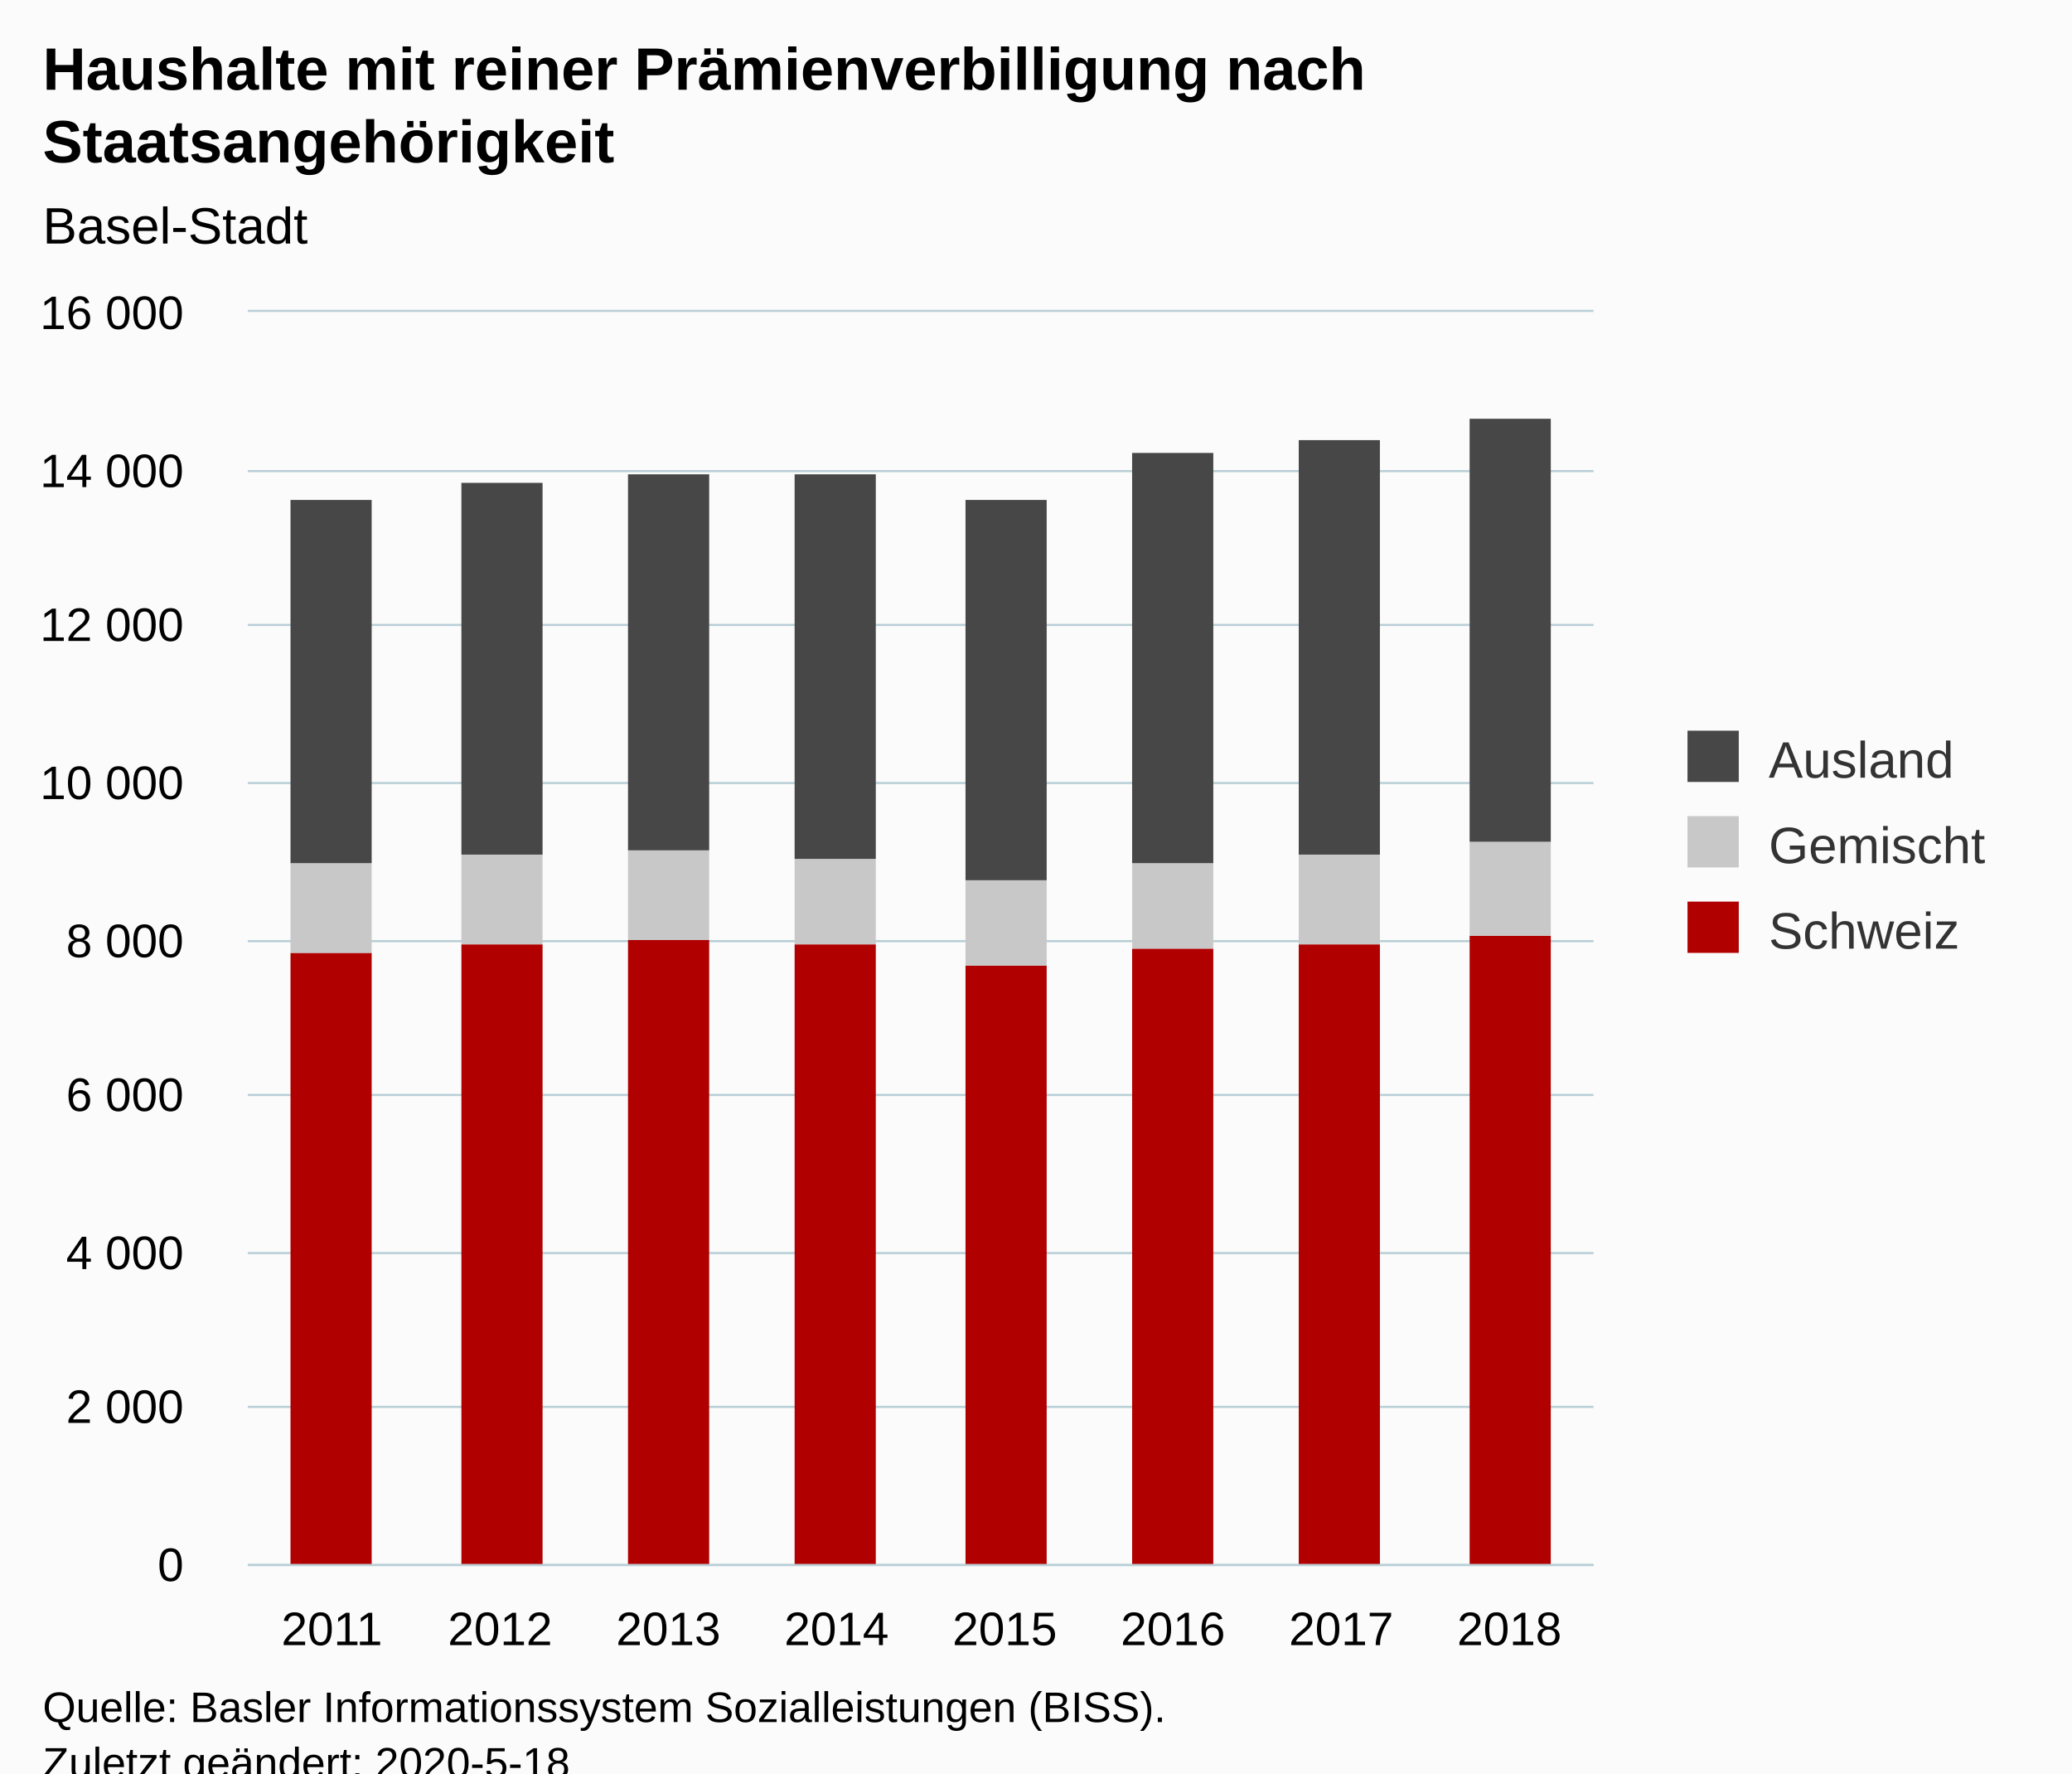
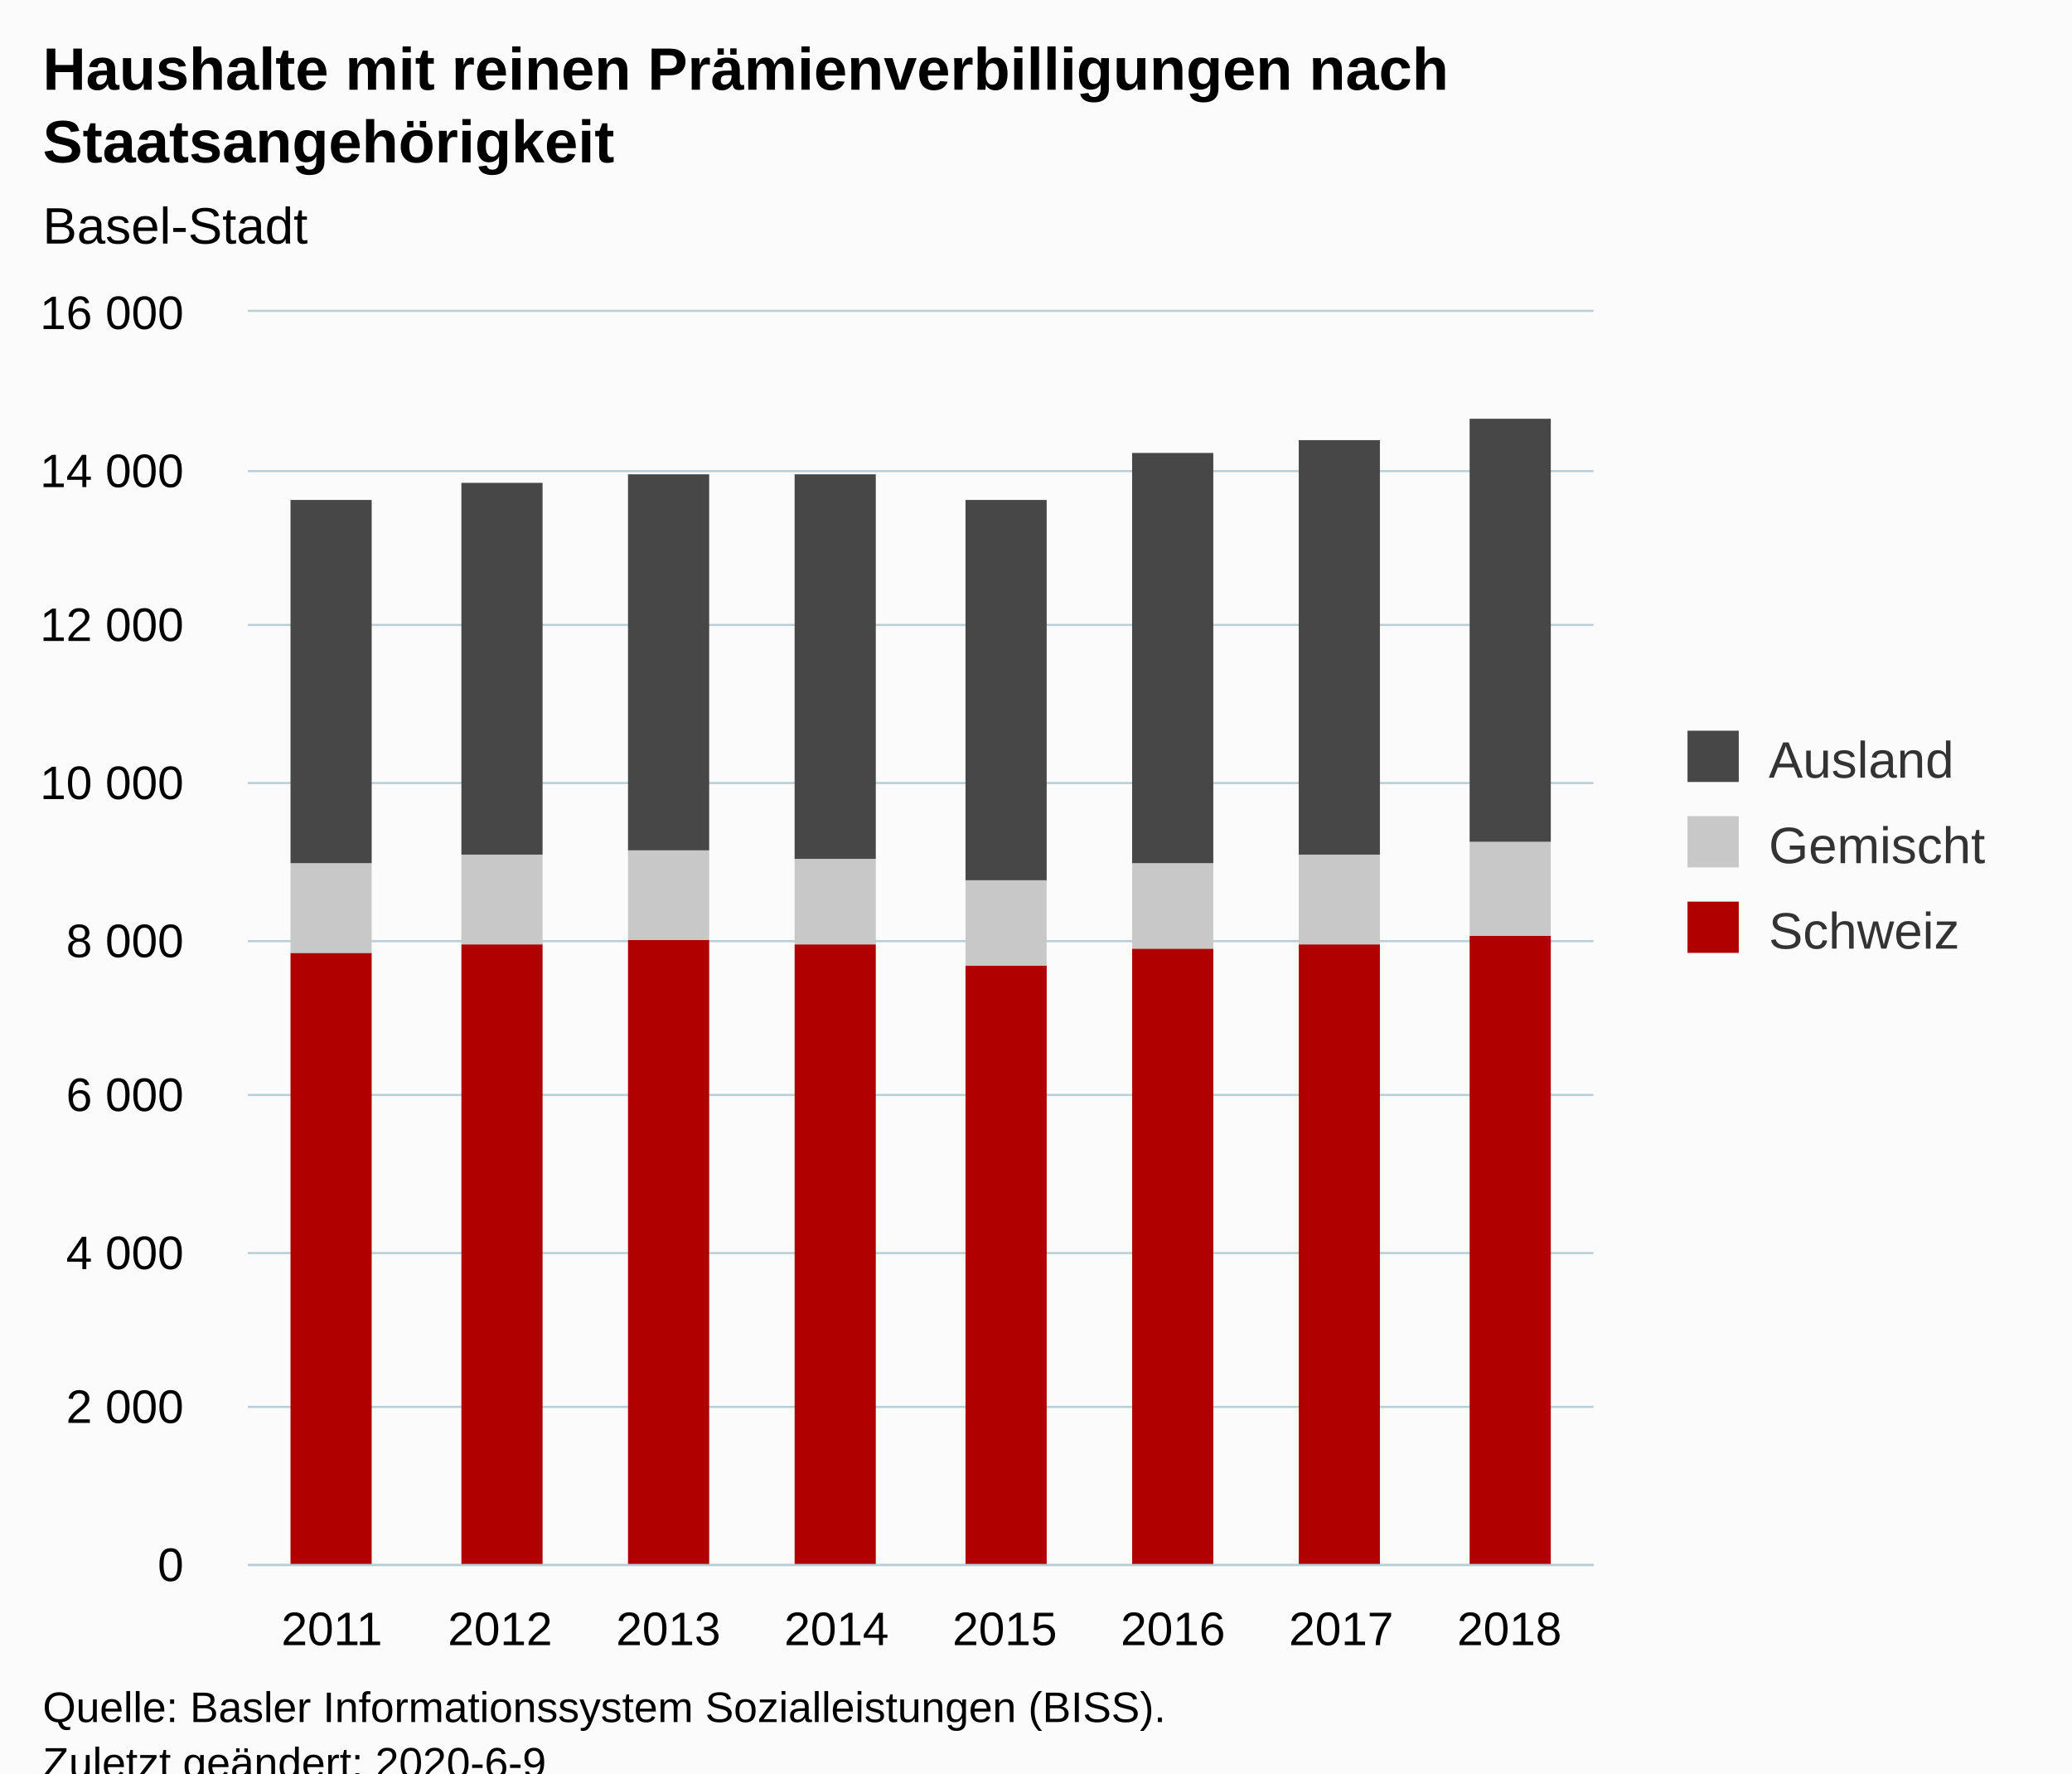
<svg xmlns="http://www.w3.org/2000/svg" version="1.1" class="highcharts-root" style="font-family:Arial;font-size:12px;" viewBox="0 0 485 415">
  <defs>
-     <clipPath id="highcharts-varlsnv-6">
+     <clipPath id="highcharts-ikexqbr-6">
      <rect x="0" y="0" width="315" height="293" fill="none" />
    </clipPath>
-     <clipPath id="highcharts-varlsnv-7">
+     <clipPath id="highcharts-ikexqbr-7">
      <rect x="0" y="0" width="315" height="293" fill="none" />
    </clipPath>
  </defs>
  <rect fill="#fbfbfb" class="highcharts-background" x="0" y="0" width="485" height="428" rx="0" ry="0" />
  <rect fill="none" class="highcharts-plot-background" x="58" y="73" width="315" height="293" />
  <g class="highcharts-pane-group" data-z-index="0" />
  <g class="highcharts-grid highcharts-xaxis-grid " data-z-index="1">
    <path fill="none" data-z-index="1" class="highcharts-grid-line" d="M 96.5 73 L 96.5 366" opacity="1" />
    <path fill="none" data-z-index="1" class="highcharts-grid-line" d="M 136.5 73 L 136.5 366" opacity="1" />
    <path fill="none" data-z-index="1" class="highcharts-grid-line" d="M 175.5 73 L 175.5 366" opacity="1" />
    <path fill="none" data-z-index="1" class="highcharts-grid-line" d="M 215.5 73 L 215.5 366" opacity="1" />
    <path fill="none" data-z-index="1" class="highcharts-grid-line" d="M 254.5 73 L 254.5 366" opacity="1" />
    <path fill="none" data-z-index="1" class="highcharts-grid-line" d="M 293.5 73 L 293.5 366" opacity="1" />
    <path fill="none" data-z-index="1" class="highcharts-grid-line" d="M 333.5 73 L 333.5 366" opacity="1" />
    <path fill="none" data-z-index="1" class="highcharts-grid-line" d="M 372.5 73 L 372.5 366" opacity="1" />
    <path fill="none" data-z-index="1" class="highcharts-grid-line" d="M 57.5 73 L 57.5 366" opacity="1" />
  </g>
  <g class="highcharts-grid highcharts-yaxis-grid " data-z-index="1">
    <path fill="none" stroke="#B9CFD7" stroke-width="0.5" data-z-index="1" class="highcharts-grid-line" d="M 58 366.25 L 373 366.25" opacity="1" />
    <path fill="none" stroke="#B9CFD7" stroke-width="0.5" data-z-index="1" class="highcharts-grid-line" d="M 58 329.25 L 373 329.25" opacity="1" />
    <path fill="none" stroke="#B9CFD7" stroke-width="0.5" data-z-index="1" class="highcharts-grid-line" d="M 58 293.25 L 373 293.25" opacity="1" />
    <path fill="none" stroke="#B9CFD7" stroke-width="0.5" data-z-index="1" class="highcharts-grid-line" d="M 58 256.25 L 373 256.25" opacity="1" />
    <path fill="none" stroke="#B9CFD7" stroke-width="0.5" data-z-index="1" class="highcharts-grid-line" d="M 58 220.25 L 373 220.25" opacity="1" />
    <path fill="none" stroke="#B9CFD7" stroke-width="0.5" data-z-index="1" class="highcharts-grid-line" d="M 58 183.25 L 373 183.25" opacity="1" />
    <path fill="none" stroke="#B9CFD7" stroke-width="0.5" data-z-index="1" class="highcharts-grid-line" d="M 58 146.25 L 373 146.25" opacity="1" />
    <path fill="none" stroke="#B9CFD7" stroke-width="0.5" data-z-index="1" class="highcharts-grid-line" d="M 58 110.25 L 373 110.25" opacity="1" />
    <path fill="none" stroke="#B9CFD7" stroke-width="0.5" data-z-index="1" class="highcharts-grid-line" d="M 58 72.75 L 373 72.75" opacity="1" />
  </g>
  <rect fill="none" class="highcharts-plot-border" data-z-index="1" x="58" y="73" width="315" height="293" />
  <g class="highcharts-axis highcharts-xaxis " data-z-index="2">
    <path fill="none" class="highcharts-axis-line" stroke="#B9CFD7" stroke-width="0.5" data-z-index="7" d="M 58 366.25 L 373 366.25" />
  </g>
  <g class="highcharts-axis highcharts-yaxis " data-z-index="2">
    <path fill="none" class="highcharts-axis-line" data-z-index="7" d="M 58 73 L 58 366" />
  </g>
  <g class="highcharts-series-group" data-z-index="3">
-     <g data-z-index="0.1" class="highcharts-series highcharts-series-0 highcharts-column-series " transform="translate(58,73) scale(1 1)" clip-path="url(#highcharts-varlsnv-7)">
+     <g data-z-index="0.1" class="highcharts-series highcharts-series-0 highcharts-column-series " transform="translate(58,73) scale(1 1)" clip-path="url(#highcharts-ikexqbr-7)">
      <rect x="10" y="150" width="19" height="144" fill="#B00000" class="highcharts-point" />
      <rect x="50" y="148" width="19" height="146" fill="#B00000" class="highcharts-point" />
      <rect x="89" y="147" width="19" height="147" fill="#B00000" class="highcharts-point" />
      <rect x="128" y="148" width="19" height="146" fill="#B00000" class="highcharts-point" />
      <rect x="168" y="153" width="19" height="141" fill="#B00000" class="highcharts-point" />
      <rect x="207" y="149" width="19" height="145" fill="#B00000" class="highcharts-point" />
      <rect x="246" y="148" width="19" height="146" fill="#B00000" class="highcharts-point" />
      <rect x="286" y="146" width="19" height="148" fill="#B00000" class="highcharts-point" />
    </g>
    <g data-z-index="0.1" class="highcharts-markers highcharts-series-0 highcharts-column-series " transform="translate(58,73) scale(1 1)" clip-path="none" />
-     <g data-z-index="0.1" class="highcharts-series highcharts-series-1 highcharts-column-series " transform="translate(58,73) scale(1 1)" clip-path="url(#highcharts-varlsnv-7)">
+     <g data-z-index="0.1" class="highcharts-series highcharts-series-1 highcharts-column-series " transform="translate(58,73) scale(1 1)" clip-path="url(#highcharts-ikexqbr-7)">
      <rect x="10" y="129" width="19" height="21" fill="#C8C8C8" class="highcharts-point" />
      <rect x="50" y="127" width="19" height="21" fill="#C8C8C8" class="highcharts-point" />
      <rect x="89" y="126" width="19" height="21" fill="#C8C8C8" class="highcharts-point" />
      <rect x="128" y="128" width="19" height="20" fill="#C8C8C8" class="highcharts-point" />
      <rect x="168" y="133" width="19" height="20" fill="#C8C8C8" class="highcharts-point" />
      <rect x="207" y="129" width="19" height="20" fill="#C8C8C8" class="highcharts-point" />
      <rect x="246" y="127" width="19" height="21" fill="#C8C8C8" class="highcharts-point" />
      <rect x="286" y="124" width="19" height="22" fill="#C8C8C8" class="highcharts-point" />
    </g>
    <g data-z-index="0.1" class="highcharts-markers highcharts-series-1 highcharts-column-series " transform="translate(58,73) scale(1 1)" clip-path="none" />
-     <g data-z-index="0.1" class="highcharts-series highcharts-series-2 highcharts-column-series " transform="translate(58,73) scale(1 1)" clip-path="url(#highcharts-varlsnv-7)">
+     <g data-z-index="0.1" class="highcharts-series highcharts-series-2 highcharts-column-series " transform="translate(58,73) scale(1 1)" clip-path="url(#highcharts-ikexqbr-7)">
      <rect x="10" y="44" width="19" height="85" fill="#474747" class="highcharts-point" />
      <rect x="50" y="40" width="19" height="87" fill="#474747" class="highcharts-point" />
      <rect x="89" y="38" width="19" height="88" fill="#474747" class="highcharts-point" />
      <rect x="128" y="38" width="19" height="90" fill="#474747" class="highcharts-point" />
      <rect x="168" y="44" width="19" height="89" fill="#474747" class="highcharts-point" />
      <rect x="207" y="33" width="19" height="96" fill="#474747" class="highcharts-point" />
      <rect x="246" y="30" width="19" height="97" fill="#474747" class="highcharts-point" />
      <rect x="286" y="25" width="19" height="99" fill="#474747" class="highcharts-point" />
    </g>
    <g data-z-index="0.1" class="highcharts-markers highcharts-series-2 highcharts-column-series " transform="translate(58,73) scale(1 1)" clip-path="none" />
  </g>
  <text x="10" text-anchor="start" class="highcharts-title" data-z-index="4" style="color:#000000;font-size:14px;font-weight:bold;fill:#000000;" y="21">
-     <tspan>Haushalte mit reiner Prämienverbilligung nach</tspan>
+     <tspan>Haushalte mit reinen Prämienverbilligungen nach</tspan>
    <tspan dy="17" x="10">Staatsangehörigkeit</tspan>
  </text>
  <text x="10" text-anchor="start" class="highcharts-subtitle" data-z-index="4" style="color:#000000;font-size:12px;fill:#000000;" y="57">
    <tspan>Basel-Stadt</tspan>
  </text>
  <g class="highcharts-legend" data-z-index="7" transform="translate(385,164)">
    <rect fill="none" class="highcharts-legend-box" rx="0" ry="0" x="0" y="0" width="90" height="71" visibility="visible" />
    <g data-z-index="1">
      <g>
        <g class="highcharts-legend-item highcharts-column-series highcharts-color-undefined highcharts-series-2" data-z-index="1" transform="translate(8,3)">
          <text x="21" style="color:#333333;font-size:12px;font-weight:normal;cursor:pointer;fill:#333333;" text-anchor="start" data-z-index="2" y="15">
            <tspan>Ausland</tspan>
          </text>
          <rect x="2" y="4" width="12" height="12" fill="#474747" class="highcharts-point" data-z-index="3" />
        </g>
        <g class="highcharts-legend-item highcharts-column-series highcharts-color-undefined highcharts-series-1" data-z-index="1" transform="translate(8,23)">
          <text x="21" y="15" style="color:#333333;font-size:12px;font-weight:normal;cursor:pointer;fill:#333333;" text-anchor="start" data-z-index="2">
            <tspan>Gemischt</tspan>
          </text>
          <rect x="2" y="4" width="12" height="12" fill="#C8C8C8" class="highcharts-point" data-z-index="3" />
        </g>
        <g class="highcharts-legend-item highcharts-column-series highcharts-color-undefined highcharts-series-0" data-z-index="1" transform="translate(8,43)">
          <text x="21" y="15" style="color:#333333;font-size:12px;font-weight:normal;cursor:pointer;fill:#333333;" text-anchor="start" data-z-index="2">
            <tspan>Schweiz</tspan>
          </text>
          <rect x="2" y="4" width="12" height="12" fill="#B00000" class="highcharts-point" data-z-index="3" />
        </g>
      </g>
    </g>
  </g>
  <g class="highcharts-axis-labels highcharts-xaxis-labels " data-z-index="7">
    <text x="77.688" style="color:#000000;cursor:default;font-size:11px;fill:#000000;" text-anchor="middle" transform="translate(0,0)" y="385" opacity="1">
      <tspan>2011</tspan>
    </text>
    <text x="117.062" style="color:#000000;cursor:default;font-size:11px;fill:#000000;" text-anchor="middle" transform="translate(0,0)" y="385" opacity="1">
      <tspan>2012</tspan>
    </text>
    <text x="156.438" style="color:#000000;cursor:default;font-size:11px;fill:#000000;" text-anchor="middle" transform="translate(0,0)" y="385" opacity="1">
      <tspan>2013</tspan>
    </text>
    <text x="195.812" style="color:#000000;cursor:default;font-size:11px;fill:#000000;" text-anchor="middle" transform="translate(0,0)" y="385" opacity="1">
      <tspan>2014</tspan>
    </text>
    <text x="235.188" style="color:#000000;cursor:default;font-size:11px;fill:#000000;" text-anchor="middle" transform="translate(0,0)" y="385" opacity="1">
      <tspan>2015</tspan>
    </text>
    <text x="274.562" style="color:#000000;cursor:default;font-size:11px;fill:#000000;" text-anchor="middle" transform="translate(0,0)" y="385" opacity="1">
      <tspan>2016</tspan>
    </text>
    <text x="313.938" style="color:#000000;cursor:default;font-size:11px;fill:#000000;" text-anchor="middle" transform="translate(0,0)" y="385" opacity="1">
      <tspan>2017</tspan>
    </text>
    <text x="353.312" style="color:#000000;cursor:default;font-size:11px;fill:#000000;" text-anchor="middle" transform="translate(0,0)" y="385" opacity="1">
      <tspan>2018</tspan>
    </text>
  </g>
  <g class="highcharts-axis-labels highcharts-yaxis-labels " data-z-index="7">
    <text x="43" style="color:#000000;cursor:default;font-size:11px;fill:#000000;" text-anchor="end" transform="translate(0,0)" y="370" opacity="1">0</text>
    <text x="43" style="color:#000000;cursor:default;font-size:11px;fill:#000000;" text-anchor="end" transform="translate(0,0)" y="333" opacity="1">
      <tspan>2 000</tspan>
    </text>
    <text x="43" style="color:#000000;cursor:default;font-size:11px;fill:#000000;" text-anchor="end" transform="translate(0,0)" y="297" opacity="1">
      <tspan>4 000</tspan>
    </text>
    <text x="43" style="color:#000000;cursor:default;font-size:11px;fill:#000000;" text-anchor="end" transform="translate(0,0)" y="260" opacity="1">
      <tspan>6 000</tspan>
    </text>
    <text x="43" style="color:#000000;cursor:default;font-size:11px;fill:#000000;" text-anchor="end" transform="translate(0,0)" y="224" opacity="1">
      <tspan>8 000</tspan>
    </text>
    <text x="43" style="color:#000000;cursor:default;font-size:11px;fill:#000000;" text-anchor="end" transform="translate(0,0)" y="187" opacity="1">
      <tspan>10 000</tspan>
    </text>
    <text x="43" style="color:#000000;cursor:default;font-size:11px;fill:#000000;" text-anchor="end" transform="translate(0,0)" y="150" opacity="1">
      <tspan>12 000</tspan>
    </text>
    <text x="43" style="color:#000000;cursor:default;font-size:11px;fill:#000000;" text-anchor="end" transform="translate(0,0)" y="114" opacity="1">
      <tspan>14 000</tspan>
    </text>
    <text x="43" style="color:#000000;cursor:default;font-size:11px;fill:#000000;" text-anchor="end" transform="translate(0,0)" y="77" opacity="1">
      <tspan>16 000</tspan>
    </text>
  </g>
  <text x="10" class="highcharts-credits" text-anchor="start" data-z-index="8" style="cursor:default;color:#000000;font-size:10px;fill:#000000;" y="403">
    <tspan>Quelle: Basler Informationssystem Sozialleistungen (BISS).</tspan>
-     <tspan x="10" dy="13">Zuletzt geändert: 2020-5-18</tspan>
+     <tspan x="10" dy="13">Zuletzt geändert: 2020-6-9</tspan>
  </text>
</svg>
